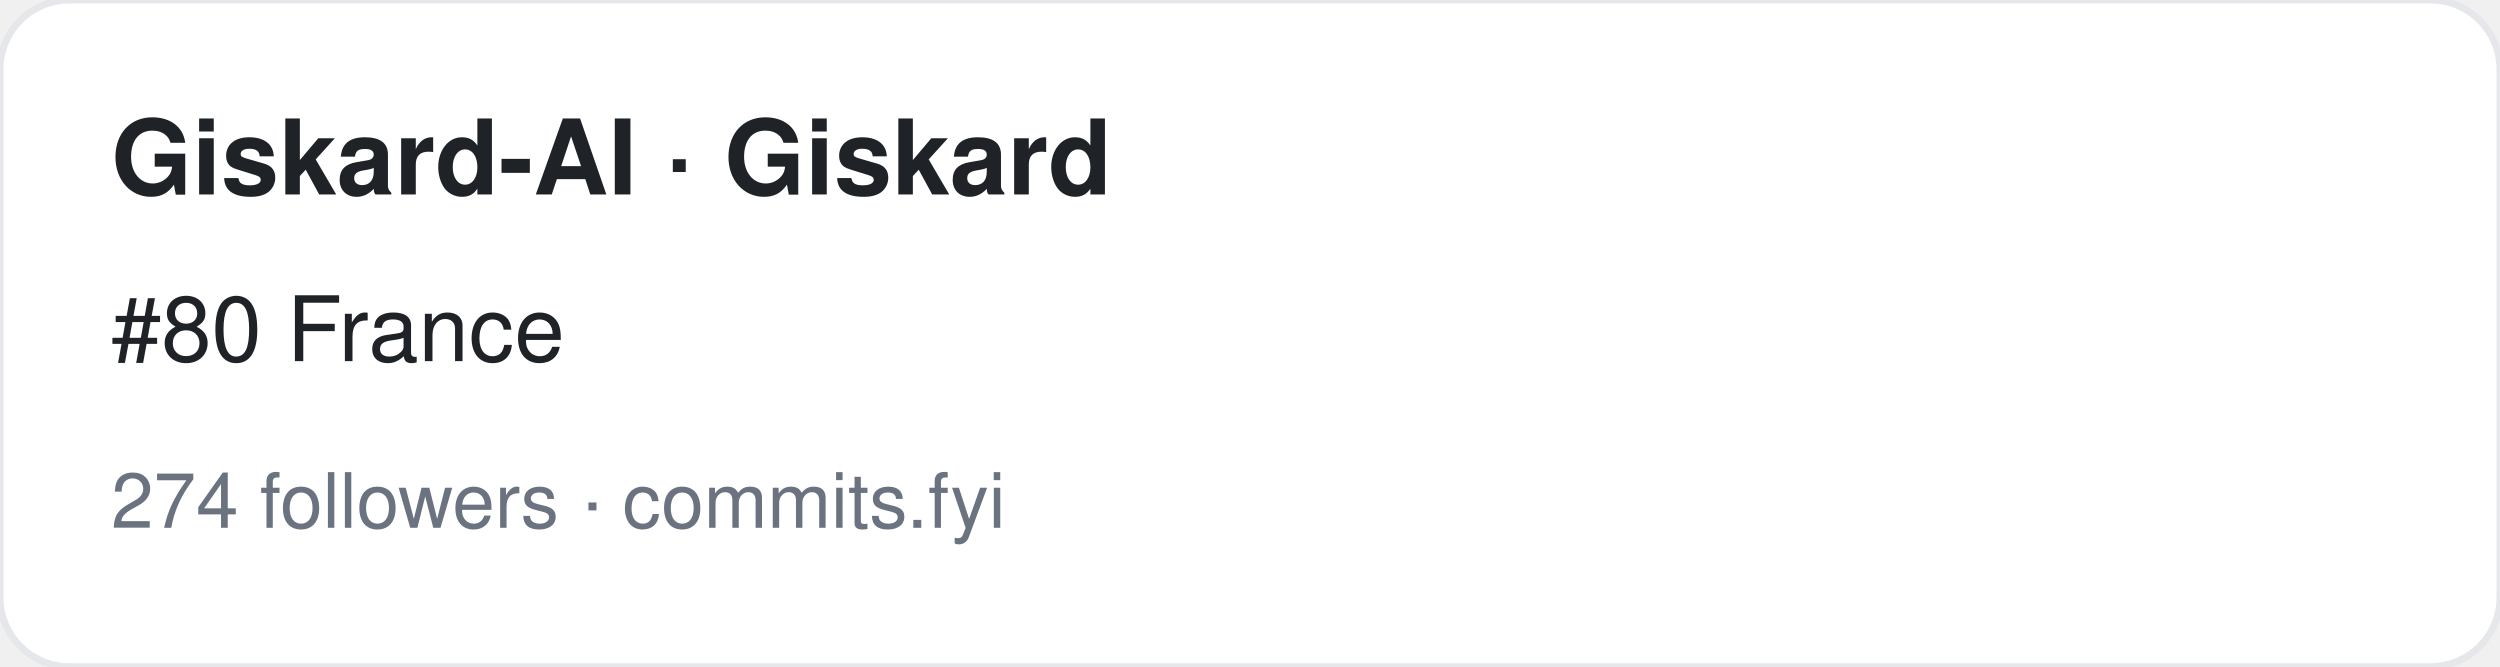
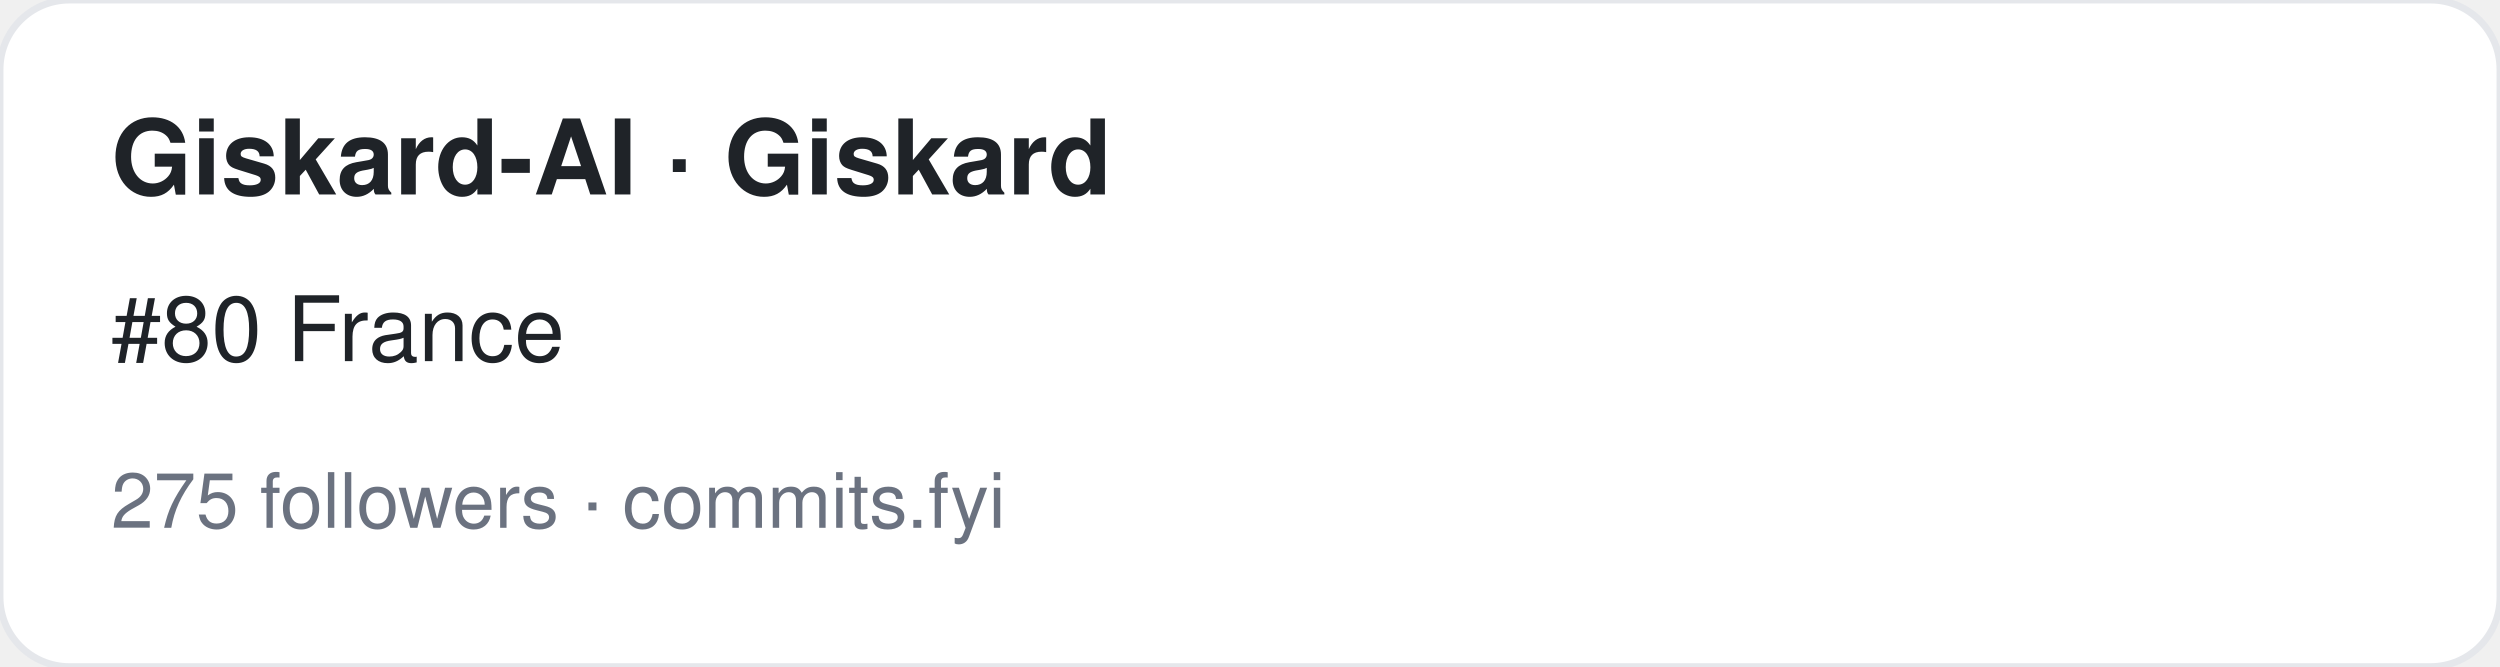
<svg xmlns="http://www.w3.org/2000/svg" width="360" height="96" viewBox="0 0 360 96" font-family="-apple-system,BlinkMacSystemFont,Segoe UI,Helvetica,Arial,sans-serif">
  <rect width="360" height="96" rx="10" fill="#ffffff" stroke="#e5e7eb" />
  <text x="16" y="28" font-size="15" font-weight="700" fill="#1f2328">Giskard-AI · Giskard</text>
  <text x="16" y="52" font-size="13" fill="#1f2328">#80 France</text>
-   <text x="16" y="76" font-size="11" fill="#6b7280">274 followers · commits.fyi</text>
+   <text x="16" y="76" font-size="11" fill="#6b7280">275 followers · commits.fyi</text>
</svg>
